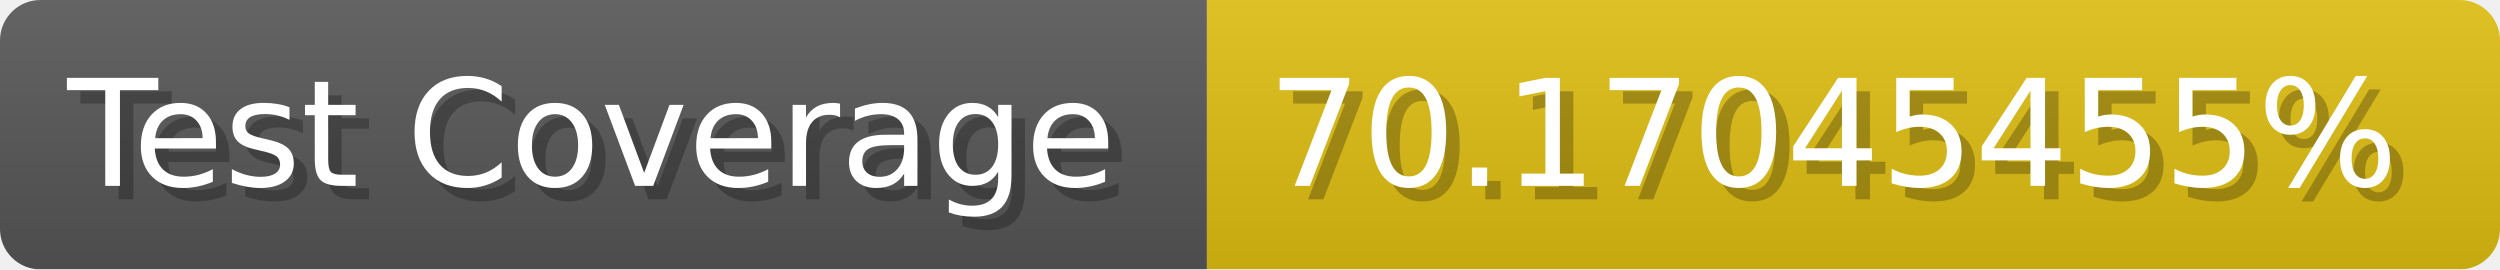
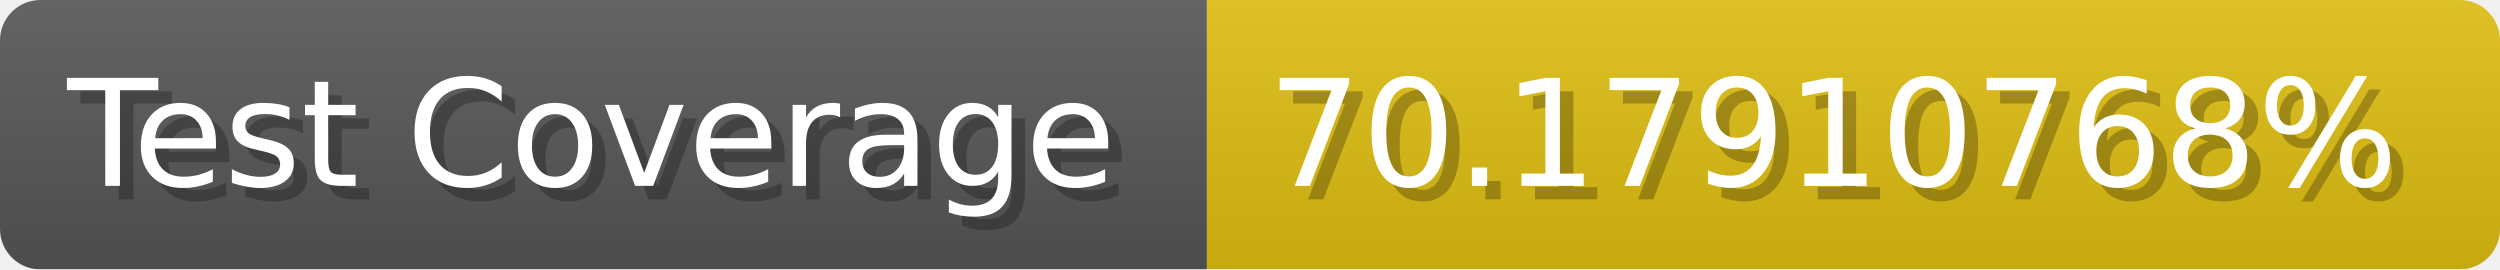
- <svg xmlns="http://www.w3.org/2000/svg" width="185.6" height="20" viewBox="0 0 1856 200" role="img" aria-label="Test Coverage: 70.17045455%">
+ <svg xmlns="http://www.w3.org/2000/svg" width="185.6" height="20" viewBox="0 0 1856 200" role="img" aria-label="Test Coverage: 70.17910768%">
  <linearGradient id="a" x2="0" y2="100%">
    <stop offset="0" stop-opacity=".1" stop-color="#EEE" />
    <stop offset="1" stop-opacity=".1" />
  </linearGradient>
  <mask id="m">
    <rect width="1856" height="200" rx="30" fill="#FFF" />
  </mask>
  <g mask="url(#m)">
    <rect width="896" height="200" fill="#555" />
    <rect width="960" height="200" fill="#DB1" x="896" />
    <rect width="1856" height="200" fill="url(#a)" />
  </g>
  <g aria-hidden="true" fill="#fff" text-anchor="start" font-family="Verdana,DejaVu Sans,sans-serif" font-size="110">
    <text x="60" y="148" textLength="796" fill="#000" opacity="0.25">Test Coverage</text>
    <text x="50" y="138" textLength="796">Test Coverage</text>
-     <text x="951" y="148" textLength="860" fill="#000" opacity="0.25">70.17045455%</text>
-     <text x="941" y="138" textLength="860">70.17045455%</text>
+     <text x="951" y="148" textLength="860" fill="#000" opacity="0.25">70.17910768%</text>
+     <text x="941" y="138" textLength="860">70.17910768%</text>
  </g>
</svg>
